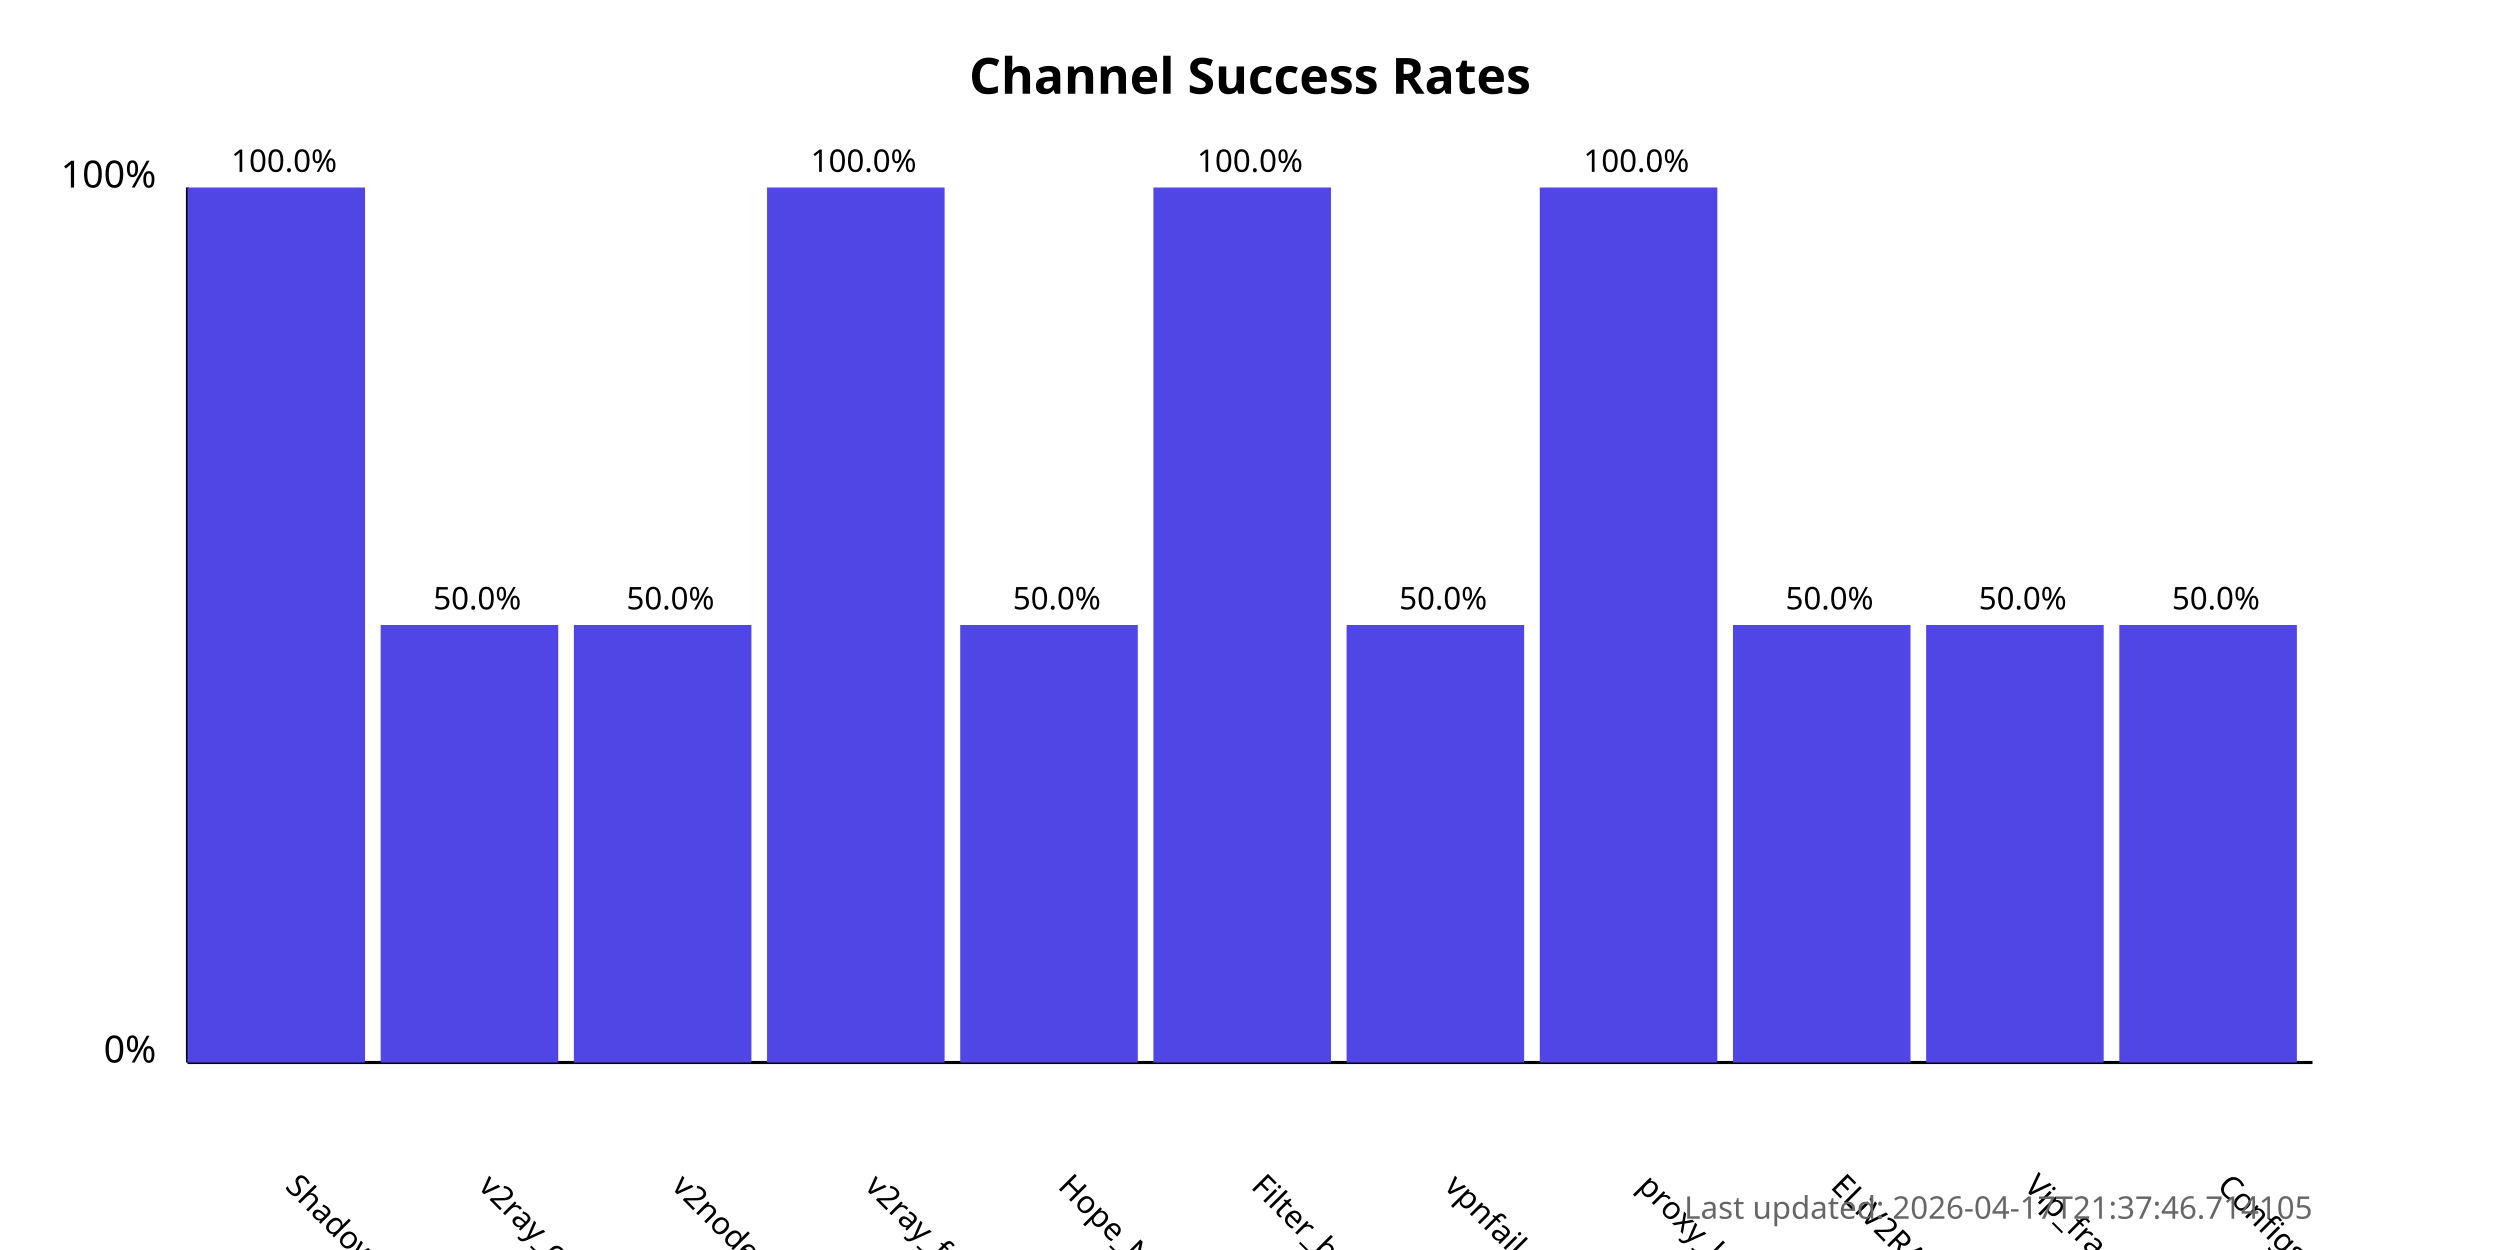
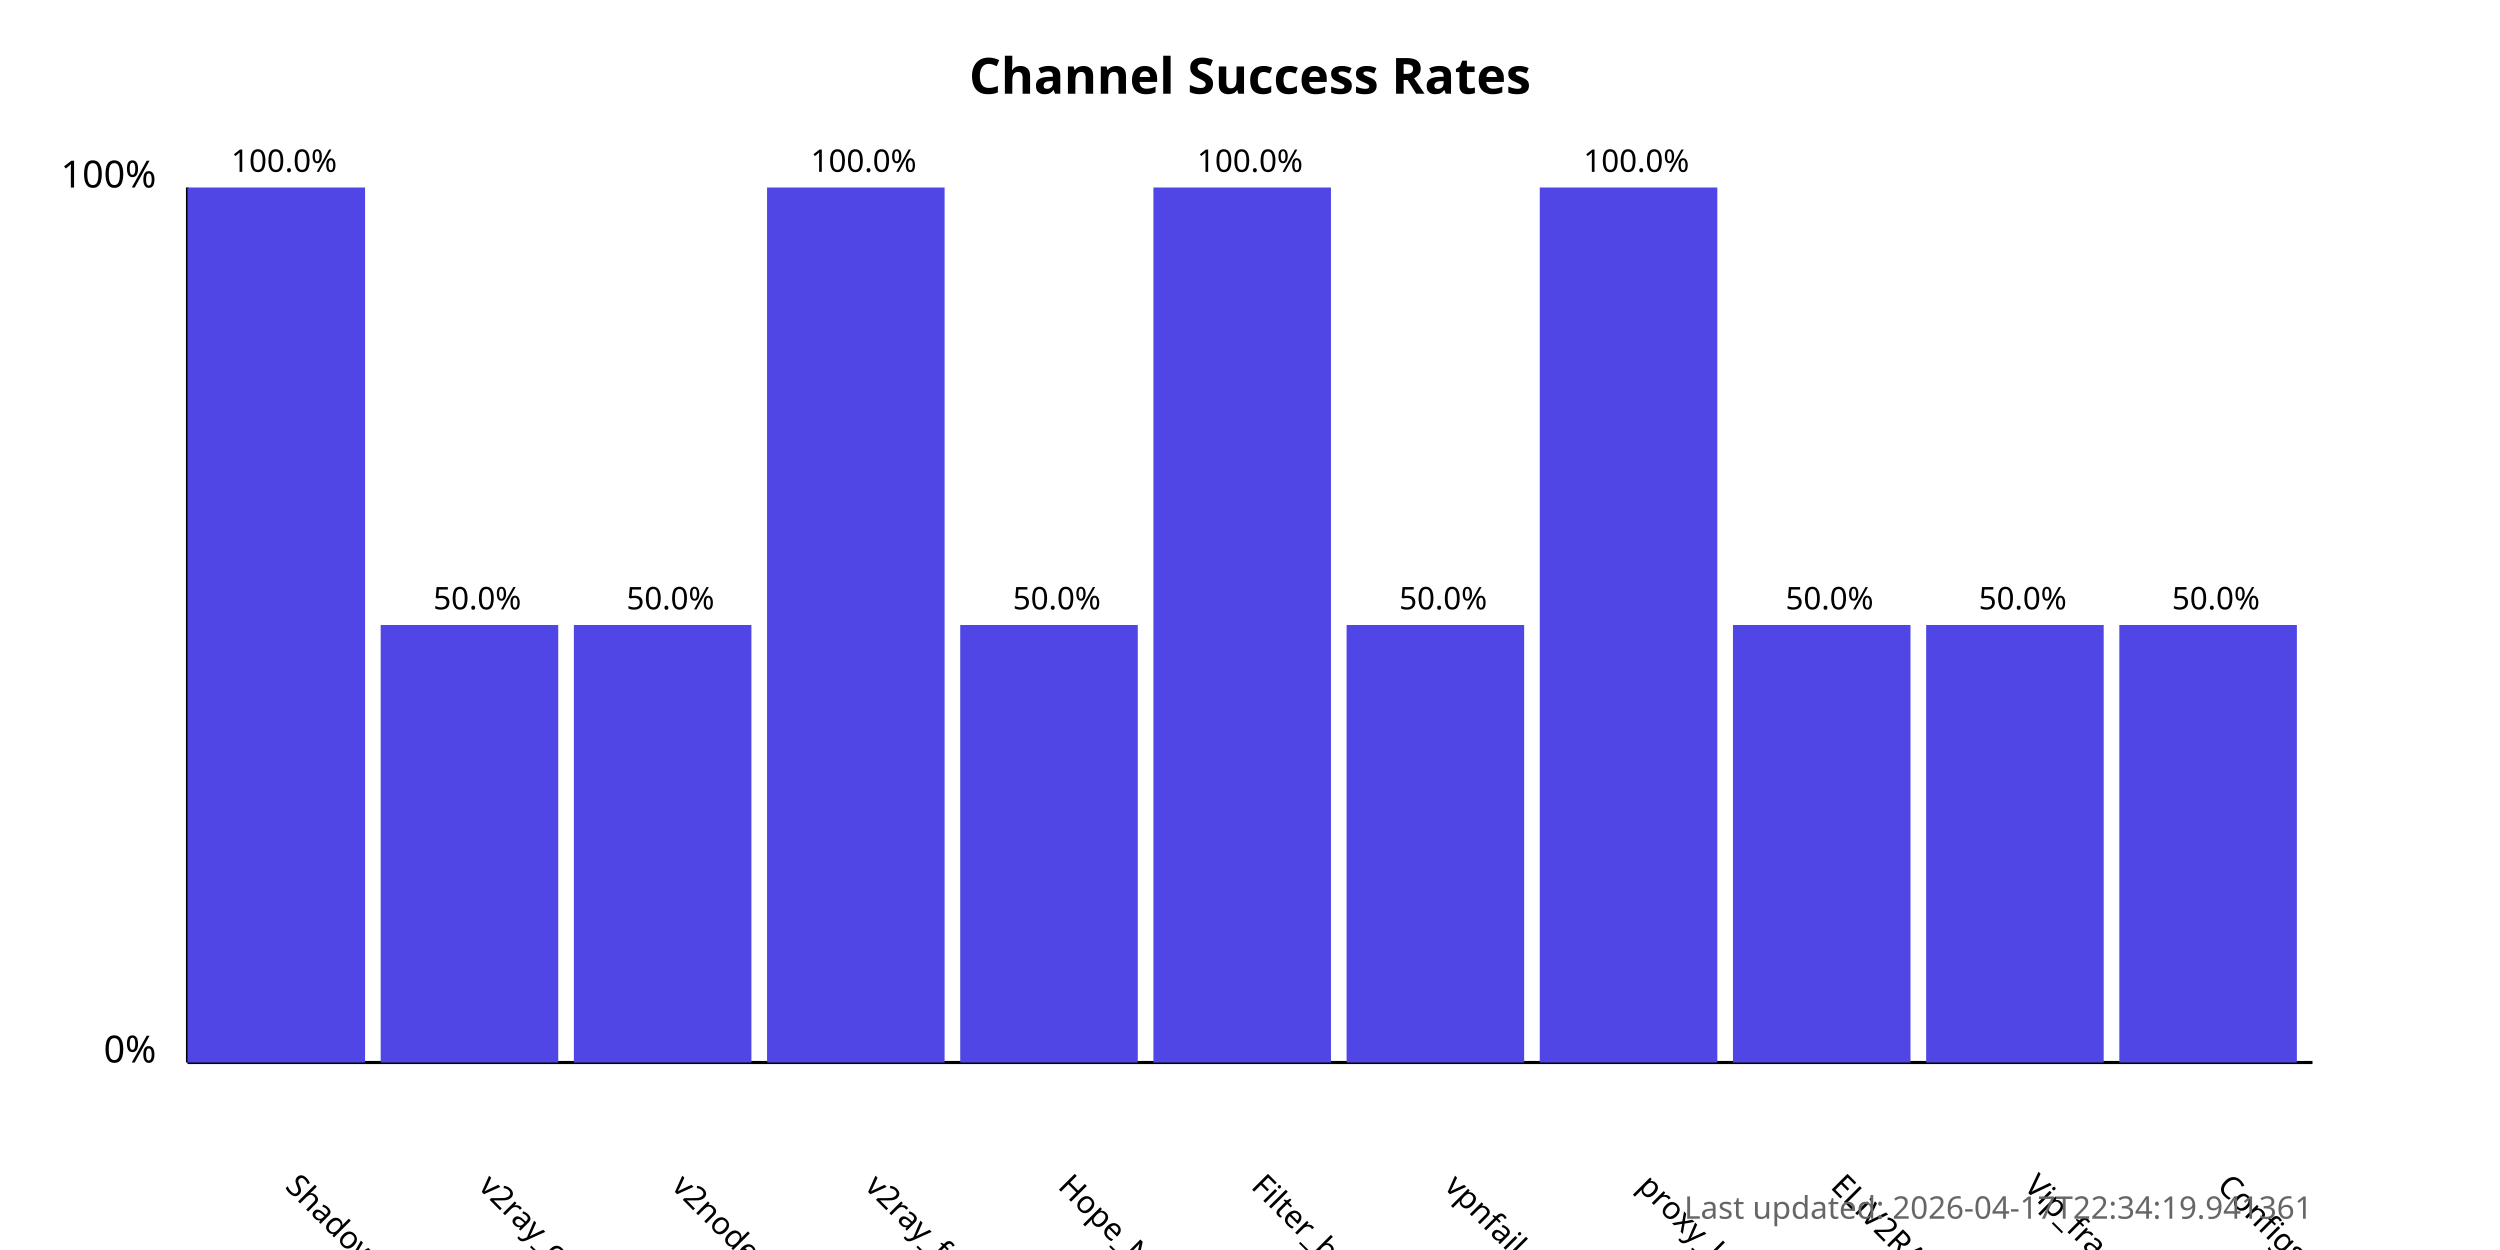
<svg xmlns="http://www.w3.org/2000/svg" width="800" height="400">
  <style>
            .chart-title { font: bold 16px sans-serif; }
            .axis-label { font: 12px sans-serif; }
            .tick-label { font: 10px sans-serif; }
            .bar { fill: #4f46e5; }
            .bar:hover { fill: #6366f1; }
            .timestamp { font: 10px sans-serif; fill: #666; }
        </style>
  <text x="400.0" y="30" text-anchor="middle" class="chart-title">
            Channel Success Rates
        </text>
  <line x1="60" y1="340" x2="60" y2="60" stroke="black" stroke-width="1" />
  <line x1="60" y1="340" x2="740" y2="340" stroke="black" stroke-width="1" />
  <text x="50" y="340" text-anchor="end" class="axis-label">0%</text>
  <text x="50" y="60" text-anchor="end" class="axis-label">100%</text>
  <g>
    <rect x="60" y="60.0" width="56.818" height="280.0" class="bar" />
    <text x="90.909" y="380" transform="rotate(45, 90.90909, 380)" text-anchor="start" class="tick-label">
                ShadowProxy66
            </text>
    <text x="90.909" y="55.0" text-anchor="middle" class="tick-label">
                100.0%
            </text>
  </g>
  <g>
    <rect x="121.818" y="200.0" width="56.818" height="140.0" class="bar" />
    <text x="152.727" y="380" transform="rotate(45, 152.7273, 380)" text-anchor="start" class="tick-label">
                v2ray_configs_pool
            </text>
    <text x="152.727" y="195.0" text-anchor="middle" class="tick-label">
                50.0%
            </text>
  </g>
  <g>
    <rect x="183.636" y="200.0" width="56.818" height="140.0" class="bar" />
    <text x="214.545" y="380" transform="rotate(45, 214.5455, 380)" text-anchor="start" class="tick-label">
                v2nodes
            </text>
    <text x="214.545" y="195.0" text-anchor="middle" class="tick-label">
                50.0%
            </text>
  </g>
  <g>
    <rect x="245.455" y="60.0" width="56.818" height="280.0" class="bar" />
    <text x="276.364" y="380" transform="rotate(45, 276.3636, 380)" text-anchor="start" class="tick-label">
                v2ray_free_conf
            </text>
    <text x="276.364" y="55.0" text-anchor="middle" class="tick-label">
                100.0%
            </text>
  </g>
  <g>
    <rect x="307.273" y="200.0" width="56.818" height="140.0" class="bar" />
    <text x="338.182" y="380" transform="rotate(45, 338.1818, 380)" text-anchor="start" class="tick-label">
                Hope_Net
            </text>
    <text x="338.182" y="195.0" text-anchor="middle" class="tick-label">
                50.0%
            </text>
  </g>
  <g>
    <rect x="369.091" y="60.0" width="56.818" height="280.0" class="bar" />
    <text x="400.0" y="380" transform="rotate(45, 400.0, 380)" text-anchor="start" class="tick-label">
                Filter_breaker
            </text>
    <text x="400.0" y="55.0" text-anchor="middle" class="tick-label">
                100.0%
            </text>
  </g>
  <g>
    <rect x="430.909" y="200.0" width="56.818" height="140.0" class="bar" />
    <text x="461.818" y="380" transform="rotate(45, 461.8182, 380)" text-anchor="start" class="tick-label">
                vpnfail_vless
            </text>
    <text x="461.818" y="195.0" text-anchor="middle" class="tick-label">
                50.0%
            </text>
  </g>
  <g>
    <rect x="492.727" y="60.0" width="56.818" height="280.0" class="bar" />
    <text x="523.636" y="380" transform="rotate(45, 523.6364, 380)" text-anchor="start" class="tick-label">
                proxy_kafee
            </text>
    <text x="523.636" y="55.0" text-anchor="middle" class="tick-label">
                100.0%
            </text>
  </g>
  <g>
    <rect x="554.545" y="200.0" width="56.818" height="140.0" class="bar" />
    <text x="585.455" y="380" transform="rotate(45, 585.4545, 380)" text-anchor="start" class="tick-label">
                ELiV2RAY
            </text>
    <text x="585.455" y="195.0" text-anchor="middle" class="tick-label">
                50.0%
            </text>
  </g>
  <g>
    <rect x="616.364" y="200.0" width="56.818" height="140.0" class="bar" />
    <text x="647.273" y="380" transform="rotate(45, 647.2727, 380)" text-anchor="start" class="tick-label">
                Vip_fragment_v2ray
            </text>
    <text x="647.273" y="195.0" text-anchor="middle" class="tick-label">
                50.0%
            </text>
  </g>
  <g>
    <rect x="678.182" y="200.0" width="56.818" height="140.0" class="bar" />
    <text x="709.091" y="380" transform="rotate(45, 709.0909, 380)" text-anchor="start" class="tick-label">
                ConfigsHubPlus
            </text>
    <text x="709.091" y="195.0" text-anchor="middle" class="tick-label">
                50.0%
            </text>
  </g>
  <text x="740" y="390" text-anchor="end" class="timestamp">
-             Last updated: 2026-04-17T21:37:46.714105
+             Last updated: 2026-04-17T22:34:19.941361
        </text>
</svg>
